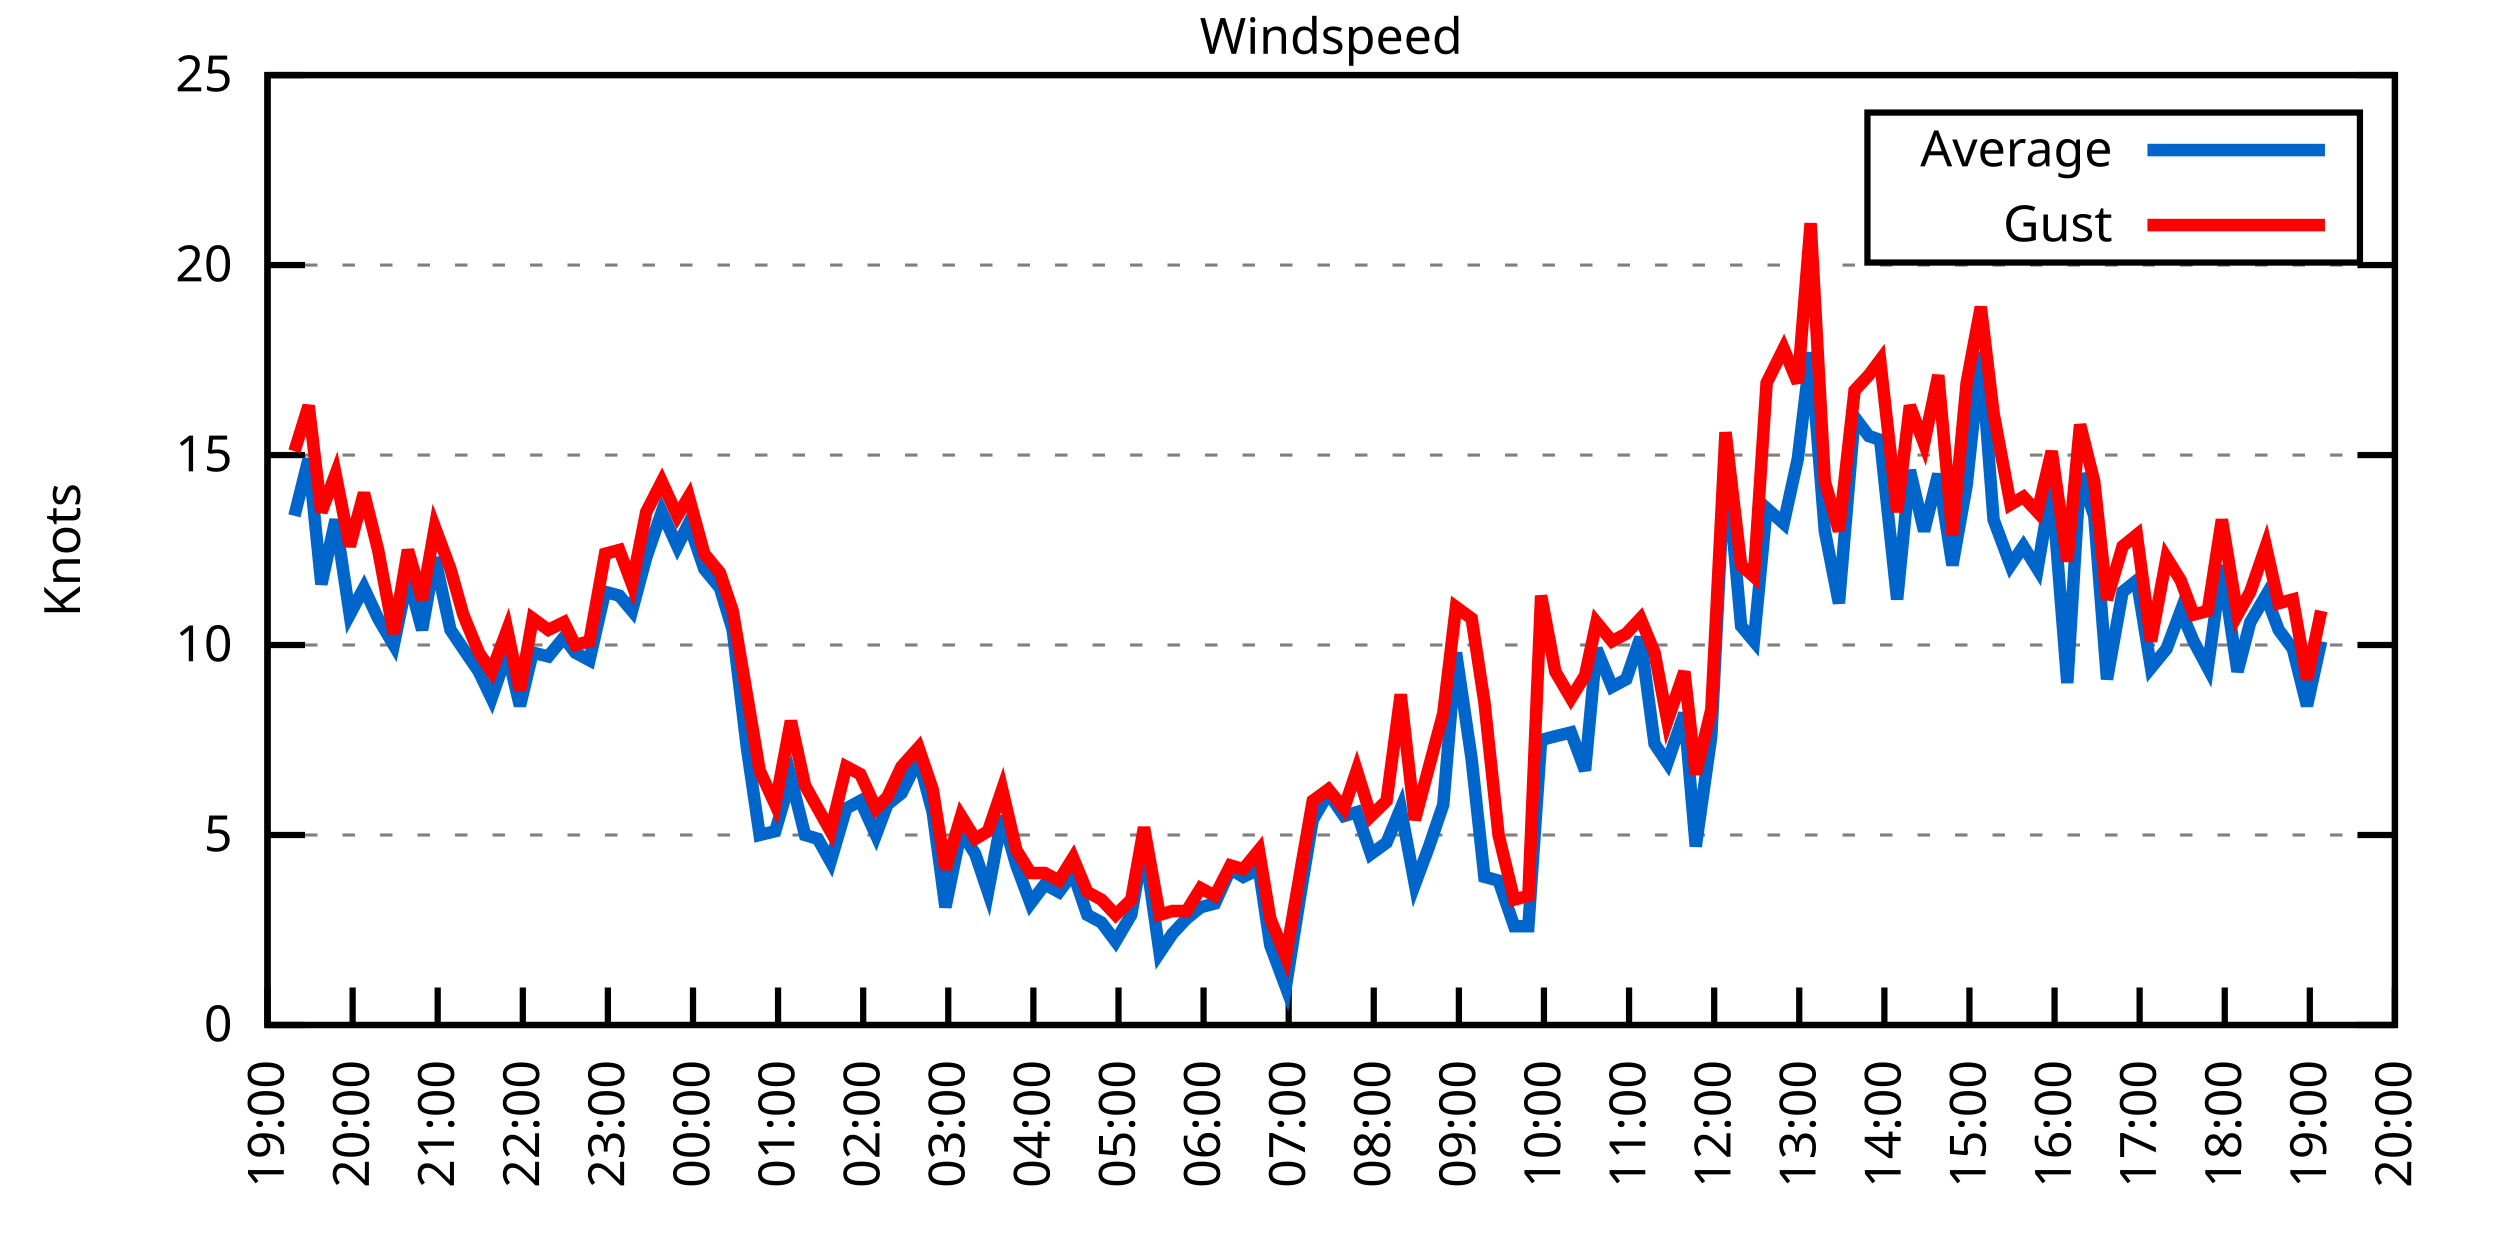
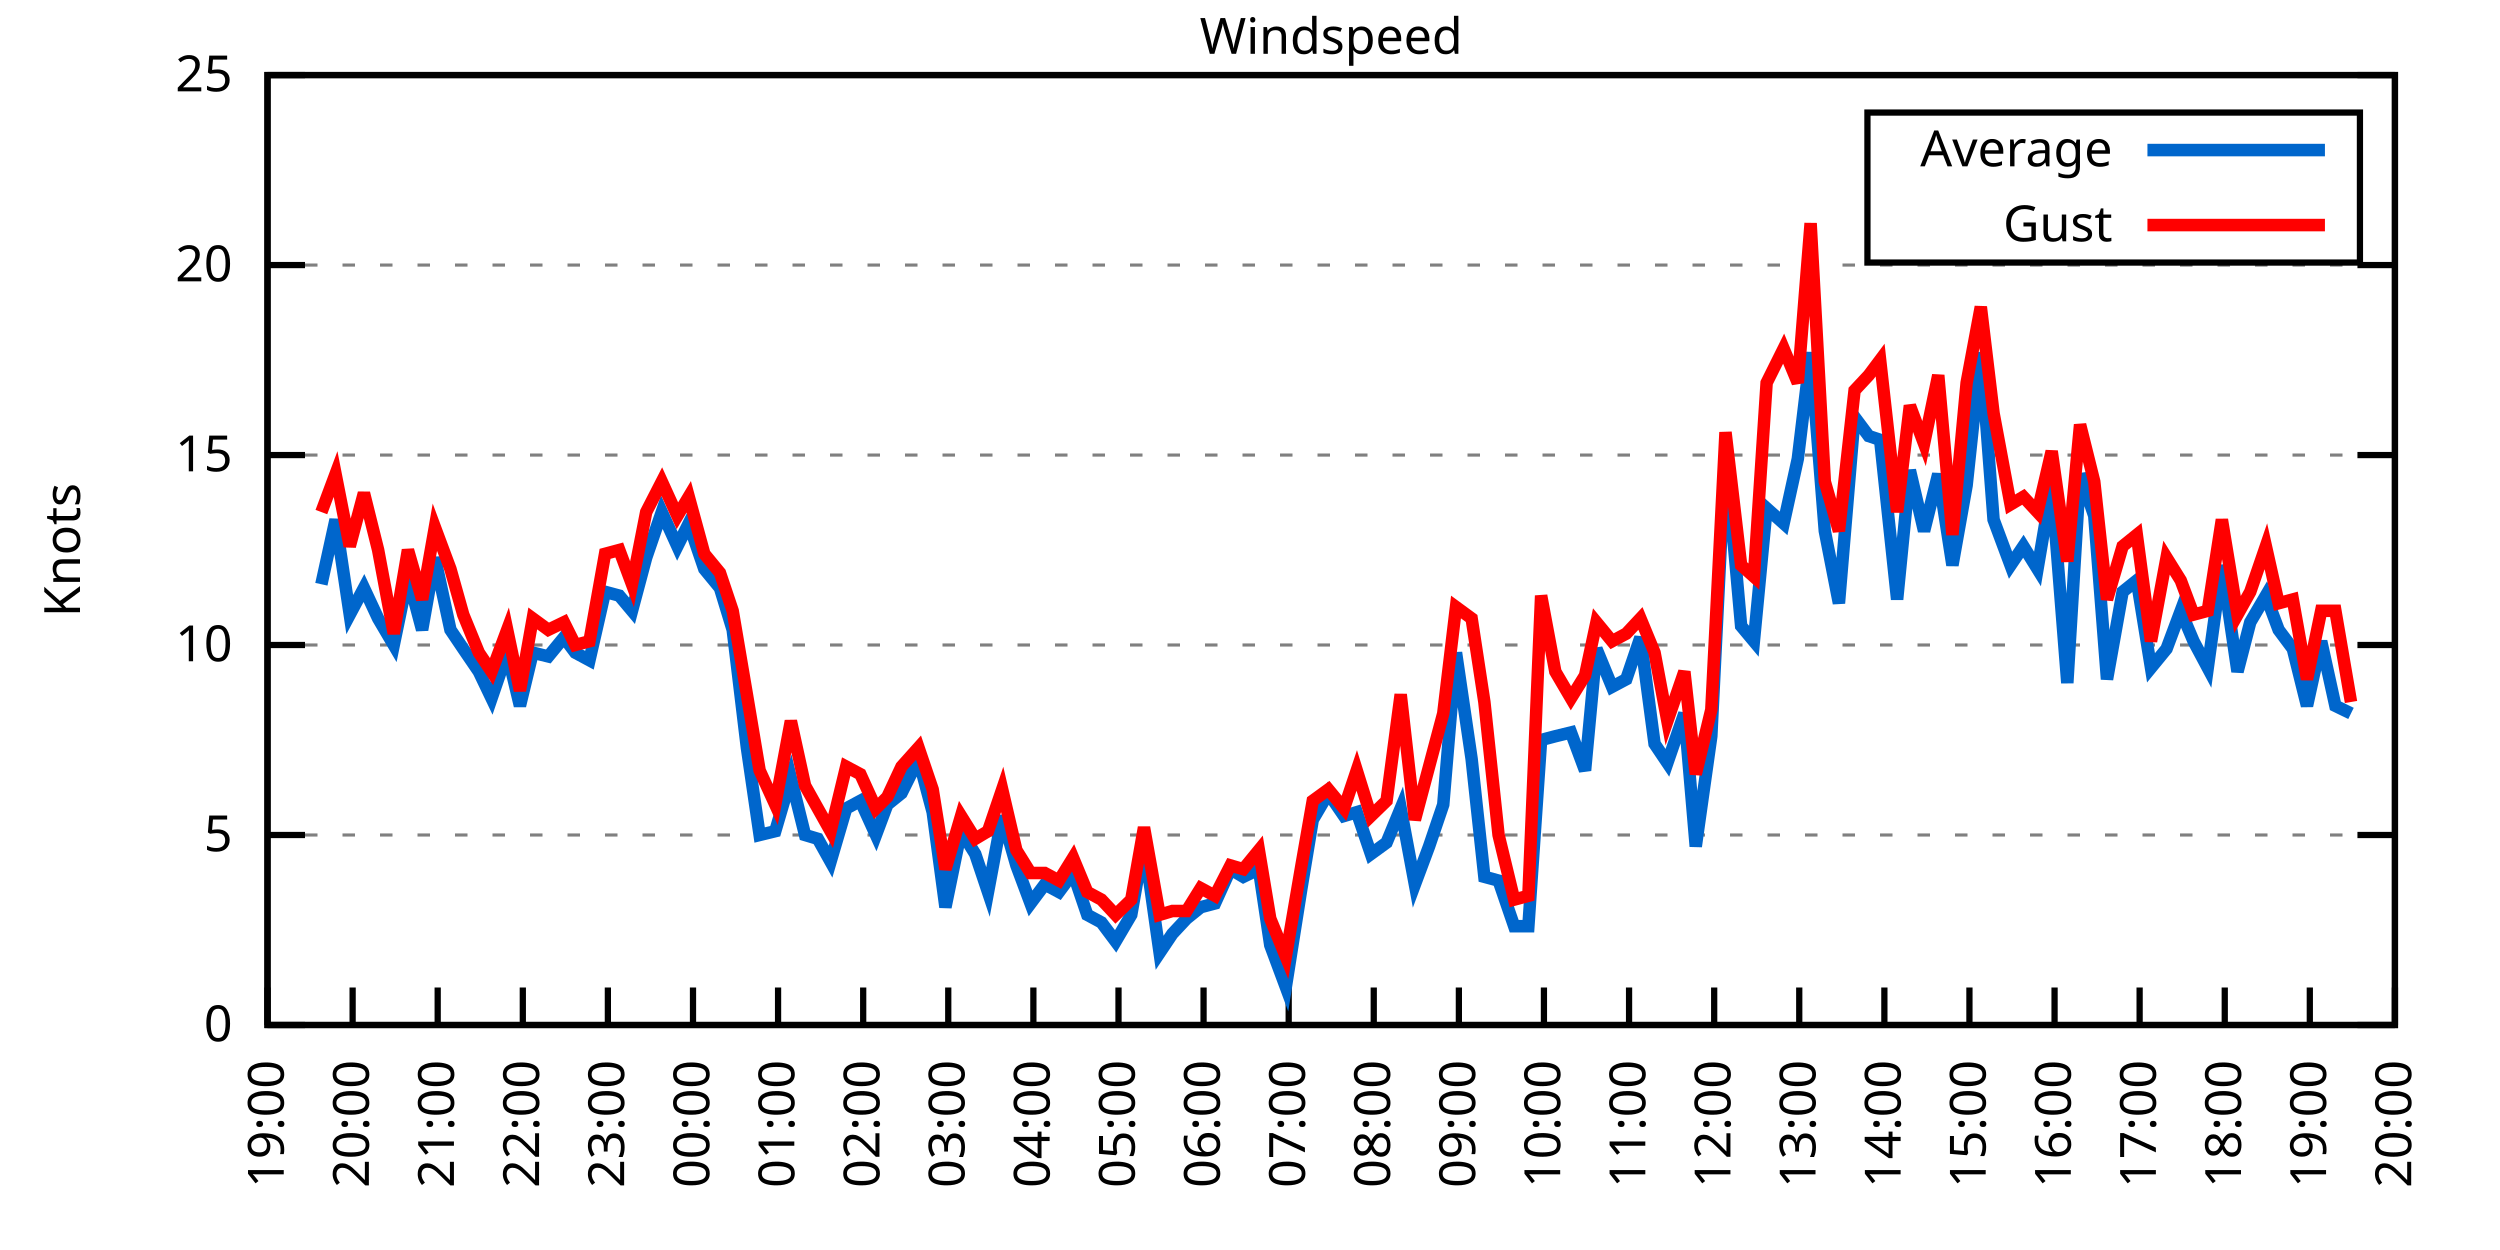
<svg xmlns="http://www.w3.org/2000/svg" xmlns:xlink="http://www.w3.org/1999/xlink" width="400" height="200" viewBox="0 0 400 200">
  <g id="gnuplot_canvas">
    <rect x="0" y="0" width="400" height="200" fill="none" />
    <defs>
      <circle id="gpDot" r="0.5" stroke-width="0.5" stroke="currentColor" />
      <path id="gpPt0" stroke-width="0.333" stroke="currentColor" d="M-1,0 h2 M0,-1 v2" />
      <path id="gpPt1" stroke-width="0.333" stroke="currentColor" d="M-1,-1 L1,1 M1,-1 L-1,1" />
      <path id="gpPt2" stroke-width="0.333" stroke="currentColor" d="M-1,0 L1,0 M0,-1 L0,1 M-1,-1 L1,1 M-1,1 L1,-1" />
      <rect id="gpPt3" stroke-width="0.333" stroke="currentColor" x="-1" y="-1" width="2" height="2" />
      <rect id="gpPt4" stroke-width="0.333" stroke="currentColor" fill="currentColor" x="-1" y="-1" width="2" height="2" />
      <circle id="gpPt5" stroke-width="0.333" stroke="currentColor" cx="0" cy="0" r="1" />
      <use xlink:href="#gpPt5" id="gpPt6" fill="currentColor" stroke="none" />
      <path id="gpPt7" stroke-width="0.333" stroke="currentColor" d="M0,-1.33 L-1.33,0.67 L1.33,0.67 z" />
      <use xlink:href="#gpPt7" id="gpPt8" fill="currentColor" stroke="none" />
      <use xlink:href="#gpPt7" id="gpPt9" stroke="currentColor" transform="rotate(180)" />
      <use xlink:href="#gpPt9" id="gpPt10" fill="currentColor" stroke="none" />
      <use xlink:href="#gpPt3" id="gpPt11" stroke="currentColor" transform="rotate(45)" />
      <use xlink:href="#gpPt11" id="gpPt12" fill="currentColor" stroke="none" />
      <path id="gpPt13" stroke-width="0.333" stroke="currentColor" d="M0,1.330 L1.265,0.411 L0.782,-1.067 L-0.782,-1.076 L-1.265,0.411 z" />
      <use xlink:href="#gpPt13" id="gpPt14" fill="currentColor" stroke="none" />
      <filter id="textbox" filterUnits="objectBoundingBox" x="0" y="0" height="1" width="1">
        <feFlood flood-color="white" flood-opacity="1" result="bgnd" />
        <feComposite in="SourceGraphic" in2="bgnd" operator="atop" />
      </filter>
      <filter id="greybox" filterUnits="objectBoundingBox" x="0" y="0" height="1" width="1">
        <feFlood flood-color="lightgrey" flood-opacity="1" result="grey" />
        <feComposite in="SourceGraphic" in2="grey" operator="atop" />
      </filter>
    </defs>
    <g fill="none" color="white" stroke="currentColor" stroke-width="1.00" stroke-linecap="butt" stroke-linejoin="miter">
</g>
    <g fill="none" color="black" stroke="currentColor" stroke-width="1.00" stroke-linecap="butt" stroke-linejoin="miter">
      <g stroke="none" shape-rendering="crispEdges">
        <polygon fill="rgb(255, 255, 255)" points="42.80,164.00 383.18,164.00 383.18,12.02 42.80,12.02 " />
      </g>
    </g>
    <g fill="none" color="black" stroke="currentColor" stroke-width="1.00" stroke-linecap="butt" stroke-linejoin="miter">
</g>
    <g fill="none" color="black" stroke="black" stroke-width="0.50" stroke-linecap="butt" stroke-linejoin="miter">
</g>
    <g fill="none" color="gray" stroke="currentColor" stroke-width="0.50" stroke-linecap="butt" stroke-linejoin="miter">
      <path stroke="gray" stroke-dasharray="2,4" class="gridline" d="M42.80,164.00 L383.19,164.00  " />
    </g>
    <g fill="none" color="gray" stroke="gray" stroke-width="1.00" stroke-linecap="butt" stroke-linejoin="miter">
</g>
    <g fill="none" color="black" stroke="currentColor" stroke-width="1.00" stroke-linecap="butt" stroke-linejoin="miter">
      <path stroke="black" d="M42.80,164.00 L48.80,164.00 M383.19,164.00 L377.19,164.00  " />
      <g transform="translate(37.20,166.60)" stroke="none" fill="black" font-family="Sans" font-size="8.00" text-anchor="end">
        <text>
          <tspan font-family="Sans"> 0</tspan>
        </text>
      </g>
    </g>
    <g fill="none" color="black" stroke="currentColor" stroke-width="1.00" stroke-linecap="butt" stroke-linejoin="miter">
</g>
    <g fill="none" color="black" stroke="black" stroke-width="0.50" stroke-linecap="butt" stroke-linejoin="miter">
</g>
    <g fill="none" color="gray" stroke="currentColor" stroke-width="0.50" stroke-linecap="butt" stroke-linejoin="miter">
      <path stroke="gray" stroke-dasharray="2,4" class="gridline" d="M42.80,133.60 L383.19,133.60  " />
    </g>
    <g fill="none" color="gray" stroke="gray" stroke-width="1.00" stroke-linecap="butt" stroke-linejoin="miter">
</g>
    <g fill="none" color="black" stroke="currentColor" stroke-width="1.00" stroke-linecap="butt" stroke-linejoin="miter">
      <path stroke="black" d="M42.80,133.60 L48.80,133.60 M383.19,133.60 L377.19,133.60  " />
      <g transform="translate(37.20,136.20)" stroke="none" fill="black" font-family="Sans" font-size="8.00" text-anchor="end">
        <text>
          <tspan font-family="Sans"> 5</tspan>
        </text>
      </g>
    </g>
    <g fill="none" color="black" stroke="currentColor" stroke-width="1.00" stroke-linecap="butt" stroke-linejoin="miter">
</g>
    <g fill="none" color="black" stroke="black" stroke-width="0.50" stroke-linecap="butt" stroke-linejoin="miter">
</g>
    <g fill="none" color="gray" stroke="currentColor" stroke-width="0.50" stroke-linecap="butt" stroke-linejoin="miter">
      <path stroke="gray" stroke-dasharray="2,4" class="gridline" d="M42.80,103.20 L383.19,103.20  " />
    </g>
    <g fill="none" color="gray" stroke="gray" stroke-width="1.00" stroke-linecap="butt" stroke-linejoin="miter">
</g>
    <g fill="none" color="black" stroke="currentColor" stroke-width="1.00" stroke-linecap="butt" stroke-linejoin="miter">
      <path stroke="black" d="M42.80,103.20 L48.80,103.20 M383.19,103.20 L377.19,103.20  " />
      <g transform="translate(37.20,105.80)" stroke="none" fill="black" font-family="Sans" font-size="8.00" text-anchor="end">
        <text>
          <tspan font-family="Sans"> 10</tspan>
        </text>
      </g>
    </g>
    <g fill="none" color="black" stroke="currentColor" stroke-width="1.00" stroke-linecap="butt" stroke-linejoin="miter">
</g>
    <g fill="none" color="black" stroke="black" stroke-width="0.50" stroke-linecap="butt" stroke-linejoin="miter">
</g>
    <g fill="none" color="gray" stroke="currentColor" stroke-width="0.50" stroke-linecap="butt" stroke-linejoin="miter">
      <path stroke="gray" stroke-dasharray="2,4" class="gridline" d="M42.80,72.81 L383.19,72.81  " />
    </g>
    <g fill="none" color="gray" stroke="gray" stroke-width="1.00" stroke-linecap="butt" stroke-linejoin="miter">
</g>
    <g fill="none" color="black" stroke="currentColor" stroke-width="1.00" stroke-linecap="butt" stroke-linejoin="miter">
      <path stroke="black" d="M42.80,72.81 L48.80,72.81 M383.19,72.81 L377.19,72.81  " />
      <g transform="translate(37.20,75.41)" stroke="none" fill="black" font-family="Sans" font-size="8.00" text-anchor="end">
        <text>
          <tspan font-family="Sans"> 15</tspan>
        </text>
      </g>
    </g>
    <g fill="none" color="black" stroke="currentColor" stroke-width="1.00" stroke-linecap="butt" stroke-linejoin="miter">
</g>
    <g fill="none" color="black" stroke="black" stroke-width="0.50" stroke-linecap="butt" stroke-linejoin="miter">
</g>
    <g fill="none" color="gray" stroke="currentColor" stroke-width="0.50" stroke-linecap="butt" stroke-linejoin="miter">
      <path stroke="gray" stroke-dasharray="2,4" class="gridline" d="M42.80,42.41 L383.19,42.41  " />
    </g>
    <g fill="none" color="gray" stroke="gray" stroke-width="1.00" stroke-linecap="butt" stroke-linejoin="miter">
</g>
    <g fill="none" color="black" stroke="currentColor" stroke-width="1.00" stroke-linecap="butt" stroke-linejoin="miter">
      <path stroke="black" d="M42.80,42.41 L48.80,42.41 M383.19,42.41 L377.19,42.41  " />
      <g transform="translate(37.20,45.01)" stroke="none" fill="black" font-family="Sans" font-size="8.00" text-anchor="end">
        <text>
          <tspan font-family="Sans"> 20</tspan>
        </text>
      </g>
    </g>
    <g fill="none" color="black" stroke="currentColor" stroke-width="1.00" stroke-linecap="butt" stroke-linejoin="miter">
</g>
    <g fill="none" color="black" stroke="black" stroke-width="0.50" stroke-linecap="butt" stroke-linejoin="miter">
</g>
    <g fill="none" color="gray" stroke="currentColor" stroke-width="0.50" stroke-linecap="butt" stroke-linejoin="miter">
      <path stroke="gray" stroke-dasharray="2,4" class="gridline" d="M42.80,12.01 L383.19,12.01  " />
    </g>
    <g fill="none" color="gray" stroke="gray" stroke-width="1.00" stroke-linecap="butt" stroke-linejoin="miter">
</g>
    <g fill="none" color="black" stroke="currentColor" stroke-width="1.00" stroke-linecap="butt" stroke-linejoin="miter">
      <path stroke="black" d="M42.80,12.01 L48.80,12.01 M383.19,12.01 L377.19,12.01  " />
      <g transform="translate(37.20,14.61)" stroke="none" fill="black" font-family="Sans" font-size="8.00" text-anchor="end">
        <text>
          <tspan font-family="Sans"> 25</tspan>
        </text>
      </g>
    </g>
    <g fill="none" color="black" stroke="currentColor" stroke-width="1.00" stroke-linecap="butt" stroke-linejoin="miter">
      <path stroke="black" d="M42.80,164.00 L42.80,158.00  " />
      <g transform="translate(45.40,169.60) rotate(270.00)" stroke="none" fill="black" font-family="Sans" font-size="8.00" text-anchor="end">
        <text>
          <tspan font-family="Sans">19:00</tspan>
        </text>
      </g>
    </g>
    <g fill="none" color="black" stroke="currentColor" stroke-width="1.00" stroke-linecap="butt" stroke-linejoin="miter">
      <path stroke="black" d="M56.42,164.00 L56.42,158.00  " />
      <g transform="translate(59.02,169.60) rotate(270.00)" stroke="none" fill="black" font-family="Sans" font-size="8.00" text-anchor="end">
        <text>
          <tspan font-family="Sans">20:00</tspan>
        </text>
      </g>
    </g>
    <g fill="none" color="black" stroke="currentColor" stroke-width="1.00" stroke-linecap="butt" stroke-linejoin="miter">
      <path stroke="black" d="M70.03,164.00 L70.03,158.00  " />
      <g transform="translate(72.63,169.60) rotate(270.00)" stroke="none" fill="black" font-family="Sans" font-size="8.00" text-anchor="end">
        <text>
          <tspan font-family="Sans">21:00</tspan>
        </text>
      </g>
    </g>
    <g fill="none" color="black" stroke="currentColor" stroke-width="1.00" stroke-linecap="butt" stroke-linejoin="miter">
      <path stroke="black" d="M83.65,164.00 L83.65,158.00  " />
      <g transform="translate(86.25,169.60) rotate(270.00)" stroke="none" fill="black" font-family="Sans" font-size="8.00" text-anchor="end">
        <text>
          <tspan font-family="Sans">22:00</tspan>
        </text>
      </g>
    </g>
    <g fill="none" color="black" stroke="currentColor" stroke-width="1.00" stroke-linecap="butt" stroke-linejoin="miter">
      <path stroke="black" d="M97.26,164.00 L97.26,158.00  " />
      <g transform="translate(99.86,169.60) rotate(270.00)" stroke="none" fill="black" font-family="Sans" font-size="8.00" text-anchor="end">
        <text>
          <tspan font-family="Sans">23:00</tspan>
        </text>
      </g>
    </g>
    <g fill="none" color="black" stroke="currentColor" stroke-width="1.00" stroke-linecap="butt" stroke-linejoin="miter">
      <path stroke="black" d="M110.88,164.00 L110.88,158.00  " />
      <g transform="translate(113.48,169.60) rotate(270.00)" stroke="none" fill="black" font-family="Sans" font-size="8.00" text-anchor="end">
        <text>
          <tspan font-family="Sans">00:00</tspan>
        </text>
      </g>
    </g>
    <g fill="none" color="black" stroke="currentColor" stroke-width="1.00" stroke-linecap="butt" stroke-linejoin="miter">
      <path stroke="black" d="M124.49,164.00 L124.49,158.00  " />
      <g transform="translate(127.09,169.60) rotate(270.00)" stroke="none" fill="black" font-family="Sans" font-size="8.00" text-anchor="end">
        <text>
          <tspan font-family="Sans">01:00</tspan>
        </text>
      </g>
    </g>
    <g fill="none" color="black" stroke="currentColor" stroke-width="1.00" stroke-linecap="butt" stroke-linejoin="miter">
      <path stroke="black" d="M138.11,164.00 L138.11,158.00  " />
      <g transform="translate(140.71,169.60) rotate(270.00)" stroke="none" fill="black" font-family="Sans" font-size="8.00" text-anchor="end">
        <text>
          <tspan font-family="Sans">02:00</tspan>
        </text>
      </g>
    </g>
    <g fill="none" color="black" stroke="currentColor" stroke-width="1.00" stroke-linecap="butt" stroke-linejoin="miter">
      <path stroke="black" d="M151.72,164.00 L151.72,158.00  " />
      <g transform="translate(154.32,169.60) rotate(270.00)" stroke="none" fill="black" font-family="Sans" font-size="8.00" text-anchor="end">
        <text>
          <tspan font-family="Sans">03:00</tspan>
        </text>
      </g>
    </g>
    <g fill="none" color="black" stroke="currentColor" stroke-width="1.00" stroke-linecap="butt" stroke-linejoin="miter">
      <path stroke="black" d="M165.34,164.00 L165.34,158.00  " />
      <g transform="translate(167.94,169.60) rotate(270.00)" stroke="none" fill="black" font-family="Sans" font-size="8.00" text-anchor="end">
        <text>
          <tspan font-family="Sans">04:00</tspan>
        </text>
      </g>
    </g>
    <g fill="none" color="black" stroke="currentColor" stroke-width="1.00" stroke-linecap="butt" stroke-linejoin="miter">
      <path stroke="black" d="M178.96,164.00 L178.96,158.00  " />
      <g transform="translate(181.56,169.60) rotate(270.00)" stroke="none" fill="black" font-family="Sans" font-size="8.00" text-anchor="end">
        <text>
          <tspan font-family="Sans">05:00</tspan>
        </text>
      </g>
    </g>
    <g fill="none" color="black" stroke="currentColor" stroke-width="1.00" stroke-linecap="butt" stroke-linejoin="miter">
      <path stroke="black" d="M192.57,164.00 L192.57,158.00  " />
      <g transform="translate(195.17,169.60) rotate(270.00)" stroke="none" fill="black" font-family="Sans" font-size="8.00" text-anchor="end">
        <text>
          <tspan font-family="Sans">06:00</tspan>
        </text>
      </g>
    </g>
    <g fill="none" color="black" stroke="currentColor" stroke-width="1.00" stroke-linecap="butt" stroke-linejoin="miter">
      <path stroke="black" d="M206.19,164.00 L206.19,158.00  " />
      <g transform="translate(208.79,169.60) rotate(270.00)" stroke="none" fill="black" font-family="Sans" font-size="8.00" text-anchor="end">
        <text>
          <tspan font-family="Sans">07:00</tspan>
        </text>
      </g>
    </g>
    <g fill="none" color="black" stroke="currentColor" stroke-width="1.00" stroke-linecap="butt" stroke-linejoin="miter">
      <path stroke="black" d="M219.80,164.00 L219.80,158.00  " />
      <g transform="translate(222.40,169.60) rotate(270.00)" stroke="none" fill="black" font-family="Sans" font-size="8.00" text-anchor="end">
        <text>
          <tspan font-family="Sans">08:00</tspan>
        </text>
      </g>
    </g>
    <g fill="none" color="black" stroke="currentColor" stroke-width="1.00" stroke-linecap="butt" stroke-linejoin="miter">
      <path stroke="black" d="M233.42,164.00 L233.42,158.00  " />
      <g transform="translate(236.02,169.60) rotate(270.00)" stroke="none" fill="black" font-family="Sans" font-size="8.00" text-anchor="end">
        <text>
          <tspan font-family="Sans">09:00</tspan>
        </text>
      </g>
    </g>
    <g fill="none" color="black" stroke="currentColor" stroke-width="1.00" stroke-linecap="butt" stroke-linejoin="miter">
      <path stroke="black" d="M247.03,164.00 L247.03,158.00  " />
      <g transform="translate(249.63,169.60) rotate(270.00)" stroke="none" fill="black" font-family="Sans" font-size="8.00" text-anchor="end">
        <text>
          <tspan font-family="Sans">10:00</tspan>
        </text>
      </g>
    </g>
    <g fill="none" color="black" stroke="currentColor" stroke-width="1.00" stroke-linecap="butt" stroke-linejoin="miter">
      <path stroke="black" d="M260.65,164.00 L260.65,158.00  " />
      <g transform="translate(263.25,169.60) rotate(270.00)" stroke="none" fill="black" font-family="Sans" font-size="8.00" text-anchor="end">
        <text>
          <tspan font-family="Sans">11:00</tspan>
        </text>
      </g>
    </g>
    <g fill="none" color="black" stroke="currentColor" stroke-width="1.00" stroke-linecap="butt" stroke-linejoin="miter">
      <path stroke="black" d="M274.27,164.00 L274.27,158.00  " />
      <g transform="translate(276.87,169.60) rotate(270.00)" stroke="none" fill="black" font-family="Sans" font-size="8.00" text-anchor="end">
        <text>
          <tspan font-family="Sans">12:00</tspan>
        </text>
      </g>
    </g>
    <g fill="none" color="black" stroke="currentColor" stroke-width="1.00" stroke-linecap="butt" stroke-linejoin="miter">
      <path stroke="black" d="M287.88,164.00 L287.88,158.00  " />
      <g transform="translate(290.48,169.60) rotate(270.00)" stroke="none" fill="black" font-family="Sans" font-size="8.00" text-anchor="end">
        <text>
          <tspan font-family="Sans">13:00</tspan>
        </text>
      </g>
    </g>
    <g fill="none" color="black" stroke="currentColor" stroke-width="1.00" stroke-linecap="butt" stroke-linejoin="miter">
      <path stroke="black" d="M301.50,164.00 L301.50,158.00  " />
      <g transform="translate(304.10,169.60) rotate(270.00)" stroke="none" fill="black" font-family="Sans" font-size="8.00" text-anchor="end">
        <text>
          <tspan font-family="Sans">14:00</tspan>
        </text>
      </g>
    </g>
    <g fill="none" color="black" stroke="currentColor" stroke-width="1.00" stroke-linecap="butt" stroke-linejoin="miter">
      <path stroke="black" d="M315.11,164.00 L315.11,158.00  " />
      <g transform="translate(317.71,169.60) rotate(270.00)" stroke="none" fill="black" font-family="Sans" font-size="8.00" text-anchor="end">
        <text>
          <tspan font-family="Sans">15:00</tspan>
        </text>
      </g>
    </g>
    <g fill="none" color="black" stroke="currentColor" stroke-width="1.00" stroke-linecap="butt" stroke-linejoin="miter">
      <path stroke="black" d="M328.73,164.00 L328.73,158.00  " />
      <g transform="translate(331.33,169.60) rotate(270.00)" stroke="none" fill="black" font-family="Sans" font-size="8.00" text-anchor="end">
        <text>
          <tspan font-family="Sans">16:00</tspan>
        </text>
      </g>
    </g>
    <g fill="none" color="black" stroke="currentColor" stroke-width="1.00" stroke-linecap="butt" stroke-linejoin="miter">
      <path stroke="black" d="M342.34,164.00 L342.34,158.00  " />
      <g transform="translate(344.94,169.60) rotate(270.00)" stroke="none" fill="black" font-family="Sans" font-size="8.00" text-anchor="end">
        <text>
          <tspan font-family="Sans">17:00</tspan>
        </text>
      </g>
    </g>
    <g fill="none" color="black" stroke="currentColor" stroke-width="1.00" stroke-linecap="butt" stroke-linejoin="miter">
      <path stroke="black" d="M355.96,164.00 L355.96,158.00  " />
      <g transform="translate(358.56,169.60) rotate(270.00)" stroke="none" fill="black" font-family="Sans" font-size="8.00" text-anchor="end">
        <text>
          <tspan font-family="Sans">18:00</tspan>
        </text>
      </g>
    </g>
    <g fill="none" color="black" stroke="currentColor" stroke-width="1.00" stroke-linecap="butt" stroke-linejoin="miter">
      <path stroke="black" d="M369.57,164.00 L369.57,158.00  " />
      <g transform="translate(372.17,169.60) rotate(270.00)" stroke="none" fill="black" font-family="Sans" font-size="8.00" text-anchor="end">
        <text>
          <tspan font-family="Sans">19:00</tspan>
        </text>
      </g>
    </g>
    <g fill="none" color="black" stroke="currentColor" stroke-width="1.00" stroke-linecap="butt" stroke-linejoin="miter">
      <path stroke="black" d="M383.19,164.00 L383.19,158.00  " />
      <g transform="translate(385.79,169.60) rotate(270.00)" stroke="none" fill="black" font-family="Sans" font-size="8.00" text-anchor="end">
        <text>
          <tspan font-family="Sans">20:00</tspan>
        </text>
      </g>
    </g>
    <g fill="none" color="black" stroke="currentColor" stroke-width="1.00" stroke-linecap="butt" stroke-linejoin="miter">
</g>
    <g fill="none" color="black" stroke="currentColor" stroke-width="1.00" stroke-linecap="butt" stroke-linejoin="miter">
      <path stroke="black" d="M42.80,12.01 L42.80,164.00 L383.19,164.00 L383.19,12.01 L42.80,12.01 Z  " />
    </g>
    <g fill="none" color="black" stroke="currentColor" stroke-width="1.00" stroke-linecap="butt" stroke-linejoin="miter">
</g>
    <g fill="none" color="black" stroke="currentColor" stroke-width="1.00" stroke-linecap="butt" stroke-linejoin="miter">
      <path stroke="black" d="M298.79,42.01 L298.79,18.01 L377.59,18.01 L377.59,42.01 L298.79,42.01 Z  " />
    </g>
    <g id="Windspeed_plot_1">
      <g fill="none" color="white" stroke="black" stroke-width="2.00" stroke-linecap="butt" stroke-linejoin="miter">
</g>
      <g fill="none" color="black" stroke="currentColor" stroke-width="2.00" stroke-linecap="butt" stroke-linejoin="miter">
        <g transform="translate(337.99,26.61)" stroke="none" fill="black" font-family="Sans" font-size="8.00" text-anchor="end">
          <text>
            <tspan font-family="Sans">Average</tspan>
          </text>
        </g>
      </g>
      <g fill="none" color="black" stroke="currentColor" stroke-width="2.00" stroke-linecap="butt" stroke-linejoin="miter">
-         <path stroke="rgb(  0, 102, 204)" d="M343.59,24.01 L371.99,24.01 M47.11,82.53 L49.38,73.41 L51.42,93.48 L53.69,83.14 L55.96,98.34 L58.23,94.08   L60.50,98.95 L63.00,103.20 L65.27,92.26 L67.54,100.77 L69.58,89.22 L72.07,100.77 L74.12,103.81 L76.61,107.46   L78.65,111.72 L81.15,104.42 L83.19,112.93 L85.24,104.42 L87.73,105.03 L90.23,101.99 L92.04,104.42 L94.31,105.64   L96.81,94.69 L99.08,95.30 L101.12,97.73 L103.39,89.22 L105.89,81.93 L108.38,87.40 L110.20,83.75 L112.69,91.04   L115.19,94.08 L117.23,100.77 L119.50,119.62 L121.54,133.60 L124.04,132.99 L126.54,124.48 L128.81,133.60 L130.85,134.21   L132.89,137.86 L135.39,129.35 L137.66,128.13 L140.15,133.60 L141.97,128.74 L144.24,126.91 L146.96,121.44 L149.23,129.95   L151.27,145.15 L153.77,132.99 L156.04,136.64 L158.08,142.72 L160.35,130.56 L162.62,138.47 L164.89,144.55 L167.16,141.51   L169.43,142.72 L171.69,139.68 L173.96,146.37 L176.23,147.59 L178.50,150.62 L181.00,146.37 L183.04,134.82 L185.54,152.45   L187.58,149.41 L189.85,146.98 L192.12,145.15 L194.39,144.55 L196.88,139.07 L198.93,140.29 L201.42,139.07 L203.24,151.23   L205.73,157.92 L208.23,142.11 L210.04,131.17 L212.54,126.91 L215.04,130.56 L217.08,129.95 L219.35,136.64 L221.85,134.82   L224.11,129.35 L226.38,141.51 L228.65,135.43 L230.92,128.74 L232.96,104.42 L235.46,121.44 L237.50,140.29 L239.77,140.90   L242.27,148.19 L244.54,148.19 L246.58,118.40 L248.85,117.80 L251.35,117.19 L253.61,123.27 L255.43,103.81 L257.93,109.89   L260.20,108.68 L262.47,101.99 L264.73,119.01 L266.78,122.05 L269.50,114.15 L271.32,135.43 L273.81,117.80 L276.08,72.20   L278.58,100.16 L280.62,102.60 L282.66,81.32 L285.38,83.75 L287.65,73.41 L289.70,56.39 L291.97,84.97 L294.23,96.52   L296.73,66.73 L299.00,69.77 L300.82,70.37 L303.54,95.91 L305.58,75.24 L307.85,84.97 L310.12,75.85 L312.39,90.44   L314.66,77.67 L316.93,56.39 L318.97,83.14 L321.69,90.44 L323.74,87.40 L326.00,91.04 L328.27,77.67 L330.77,109.28   L332.81,75.85 L335.08,82.53 L337.12,108.68 L339.62,94.69 L341.89,92.87 L344.16,106.85 L346.65,103.81 L348.92,97.73   L350.97,102.60 L353.24,106.85 L355.50,90.44 L358.00,107.46 L360.04,99.56 L362.54,95.30 L364.58,100.77 L366.85,103.81   L369.12,112.93 L371.39,102.60  " />
+         <path stroke="rgb(  0, 102, 204)" d="M343.59,24.01 L371.99,24.01 M51.42,93.48 L53.69,83.14 L55.96,98.34 L58.23,94.08 L60.50,98.95 L63.00,103.20   L65.27,92.26 L67.54,100.77 L69.58,89.22 L72.07,100.77 L74.12,103.81 L76.61,107.46 L78.65,111.72 L81.15,104.42   L83.19,112.93 L85.24,104.42 L87.73,105.03 L90.23,101.99 L92.04,104.42 L94.31,105.64 L96.81,94.69 L99.08,95.30   L101.12,97.73 L103.39,89.22 L105.89,81.93 L108.38,87.40 L110.20,83.75 L112.69,91.04 L115.19,94.08 L117.23,100.77   L119.50,119.62 L121.54,133.60 L124.04,132.99 L126.54,124.48 L128.81,133.60 L130.85,134.21 L132.89,137.86 L135.39,129.35   L137.66,128.13 L140.15,133.60 L141.97,128.74 L144.24,126.91 L146.96,121.44 L149.23,129.95 L151.27,145.15 L153.77,132.99   L156.04,136.64 L158.08,142.72 L160.35,130.56 L162.62,138.47 L164.89,144.55 L167.16,141.51 L169.43,142.72 L171.69,139.68   L173.96,146.37 L176.23,147.59 L178.50,150.62 L181.00,146.37 L183.04,134.82 L185.54,152.45 L187.58,149.41 L189.85,146.98   L192.12,145.15 L194.39,144.55 L196.88,139.07 L198.93,140.29 L201.42,139.07 L203.24,151.23 L205.73,157.92 L208.23,142.11   L210.04,131.17 L212.54,126.91 L215.04,130.56 L217.08,129.95 L219.35,136.64 L221.85,134.82 L224.11,129.35 L226.38,141.51   L228.65,135.43 L230.92,128.74 L232.96,104.42 L235.46,121.44 L237.50,140.29 L239.77,140.90 L242.27,148.19 L244.54,148.19   L246.58,118.40 L248.85,117.80 L251.35,117.19 L253.61,123.27 L255.43,103.81 L257.93,109.89 L260.20,108.68 L262.47,101.99   L264.73,119.01 L266.78,122.05 L269.50,114.15 L271.32,135.43 L273.81,117.80 L276.08,72.20 L278.58,100.16 L280.62,102.60   L282.66,81.32 L285.38,83.75 L287.65,73.41 L289.70,56.39 L291.97,84.97 L294.23,96.52 L296.73,66.73 L299.00,69.77   L300.82,70.37 L303.54,95.91 L305.58,75.24 L307.85,84.97 L310.12,75.85 L312.39,90.44 L314.66,77.67 L316.93,56.39   L318.97,83.14 L321.69,90.44 L323.74,87.40 L326.00,91.04 L328.27,77.67 L330.77,109.28 L332.81,75.85 L335.08,82.53   L337.12,108.68 L339.62,94.69 L341.89,92.87 L344.16,106.85 L346.65,103.81 L348.92,97.73 L350.97,102.60 L353.24,106.85   L355.50,90.44 L358.00,107.46 L360.04,99.56 L362.54,95.30 L364.58,100.77 L366.85,103.81 L369.12,112.93 L371.39,102.60   L373.66,112.93 L376.16,114.15  " />
      </g>
    </g>
    <g id="Windspeed_plot_2">
      <g fill="none" color="black" stroke="currentColor" stroke-width="2.00" stroke-linecap="butt" stroke-linejoin="miter">
        <g transform="translate(337.99,38.61)" stroke="none" fill="black" font-family="Sans" font-size="8.00" text-anchor="end">
          <text>
            <tspan font-family="Sans">Gust</tspan>
          </text>
        </g>
      </g>
      <g fill="none" color="black" stroke="currentColor" stroke-width="2.00" stroke-linecap="butt" stroke-linejoin="miter">
-         <path stroke="rgb(255,   0,   0)" d="M343.59,36.01 L371.99,36.01 M47.11,72.20 L49.38,64.90 L51.42,81.93 L53.69,75.85 L55.96,87.40 L58.23,78.89   L60.50,88.00 L63.00,101.38 L65.27,88.00 L67.54,95.91 L69.58,84.36 L72.07,91.04 L74.12,98.34 L76.61,104.42   L78.65,107.46 L81.15,100.77 L83.19,110.50 L85.24,98.95 L87.73,100.77 L90.23,99.56 L92.04,103.20 L94.31,102.60   L96.81,88.61 L99.08,88.00 L101.12,93.48 L103.39,81.93 L105.89,77.06 L108.38,82.53 L110.20,79.49 L112.69,88.61   L115.19,91.65 L117.23,97.73 L119.50,111.11 L121.54,123.27 L124.04,128.74 L126.54,115.36 L128.81,125.70 L130.85,129.35   L132.89,132.99 L135.39,122.66 L137.66,123.87 L140.15,129.35 L141.97,127.52 L144.24,122.66 L146.96,119.62 L149.23,126.31   L151.27,139.07 L153.77,130.56 L156.04,134.21 L158.08,132.99 L160.35,126.31 L162.62,136.03 L164.89,139.68 L167.16,139.68   L169.43,140.90 L171.69,137.25 L173.96,142.72 L176.23,143.94 L178.50,146.37 L181.00,143.94 L183.04,132.39 L185.54,146.37   L187.58,145.76 L189.85,145.76 L192.12,142.11 L194.39,143.33 L196.88,138.47 L198.93,139.07 L201.42,136.03 L203.24,146.98   L205.73,153.06 L208.23,138.47 L210.04,128.13 L212.54,126.31 L215.04,129.35 L217.08,123.27 L219.35,130.56 L221.85,128.13   L224.11,111.11 L226.38,131.17 L228.65,122.66 L230.92,114.15 L232.96,97.12 L235.46,98.95 L237.50,112.32 L239.77,133.60   L242.27,143.94 L244.54,143.33 L246.58,95.30 L248.85,107.46 L251.35,111.72 L253.61,108.07 L255.43,99.56 L257.93,102.60   L260.20,101.38 L262.47,98.95 L264.73,104.42 L266.78,115.36 L269.50,107.46 L271.32,123.87 L273.81,113.54 L276.08,69.16   L278.58,90.44 L280.62,92.26 L282.66,61.25 L285.38,55.78 L287.65,61.25 L289.70,35.72 L291.97,77.06 L294.23,84.97   L296.73,62.47 L299.00,60.04 L300.82,57.61 L303.54,81.93 L305.58,64.90 L307.85,70.98 L310.12,60.04 L312.39,85.57   L314.66,61.25 L316.93,49.10 L318.97,66.12 L321.69,80.71 L323.74,79.49 L326.00,81.93 L328.27,72.20 L330.77,89.83   L332.81,67.94 L335.08,77.06 L337.12,95.91 L339.62,87.40 L341.89,85.57 L344.16,102.60 L346.65,89.22 L348.92,92.87   L350.97,98.34 L353.24,97.73 L355.50,83.14 L358.00,98.34 L360.04,94.69 L362.54,87.40 L364.58,96.52 L366.85,95.91   L369.12,108.68 L371.39,97.73  " />
+         <path stroke="rgb(255,   0,   0)" d="M343.59,36.01 L371.99,36.01 M51.42,81.93 L53.69,75.85 L55.96,87.40 L58.23,78.89 L60.50,88.00 L63.00,101.38   L65.27,88.00 L67.54,95.91 L69.58,84.36 L72.07,91.04 L74.12,98.34 L76.61,104.42 L78.65,107.46 L81.15,100.77   L83.19,110.50 L85.24,98.95 L87.73,100.77 L90.23,99.56 L92.04,103.20 L94.31,102.60 L96.81,88.61 L99.08,88.00   L101.12,93.48 L103.39,81.93 L105.89,77.06 L108.38,82.53 L110.20,79.49 L112.69,88.61 L115.19,91.65 L117.23,97.73   L119.50,111.11 L121.54,123.27 L124.04,128.74 L126.54,115.36 L128.81,125.70 L130.85,129.35 L132.89,132.99 L135.39,122.66   L137.66,123.87 L140.15,129.35 L141.97,127.52 L144.24,122.66 L146.96,119.62 L149.23,126.31 L151.27,139.07 L153.77,130.56   L156.04,134.21 L158.08,132.99 L160.35,126.31 L162.62,136.03 L164.89,139.68 L167.16,139.68 L169.43,140.90 L171.69,137.25   L173.96,142.72 L176.23,143.94 L178.50,146.37 L181.00,143.94 L183.04,132.39 L185.54,146.37 L187.58,145.76 L189.85,145.76   L192.12,142.11 L194.39,143.33 L196.88,138.47 L198.93,139.07 L201.42,136.03 L203.24,146.98 L205.73,153.06 L208.23,138.47   L210.04,128.13 L212.54,126.31 L215.04,129.35 L217.08,123.27 L219.35,130.56 L221.85,128.13 L224.11,111.11 L226.38,131.17   L228.65,122.66 L230.92,114.15 L232.96,97.12 L235.46,98.95 L237.50,112.32 L239.77,133.60 L242.27,143.94 L244.54,143.33   L246.58,95.30 L248.85,107.46 L251.35,111.72 L253.61,108.07 L255.43,99.56 L257.93,102.60 L260.20,101.38 L262.47,98.95   L264.73,104.42 L266.78,115.36 L269.50,107.46 L271.32,123.87 L273.81,113.54 L276.08,69.16 L278.58,90.44 L280.62,92.26   L282.66,61.25 L285.38,55.78 L287.65,61.25 L289.70,35.72 L291.97,77.06 L294.23,84.97 L296.73,62.47 L299.00,60.04   L300.82,57.61 L303.54,81.93 L305.58,64.90 L307.85,70.98 L310.12,60.04 L312.39,85.57 L314.66,61.25 L316.93,49.10   L318.97,66.12 L321.69,80.71 L323.74,79.49 L326.00,81.93 L328.27,72.20 L330.77,89.83 L332.81,67.94 L335.08,77.06   L337.12,95.91 L339.62,87.40 L341.89,85.57 L344.16,102.60 L346.65,89.22 L348.92,92.87 L350.97,98.34 L353.24,97.73   L355.50,83.14 L358.00,98.34 L360.04,94.69 L362.54,87.40 L364.58,96.52 L366.85,95.91 L369.12,108.68 L371.39,97.73   L373.66,97.73 L376.16,112.32  " />
      </g>
    </g>
    <g fill="none" color="black" stroke="currentColor" stroke-width="2.00" stroke-linecap="butt" stroke-linejoin="miter">
</g>
    <g fill="none" color="black" stroke="black" stroke-width="1.00" stroke-linecap="butt" stroke-linejoin="miter">
</g>
    <g fill="none" color="black" stroke="currentColor" stroke-width="1.00" stroke-linecap="butt" stroke-linejoin="miter">
      <path stroke="black" d="M42.80,12.01 L42.80,164.00 L383.19,164.00 L383.19,12.01 L42.80,12.01 Z  " />
      <g transform="translate(12.80,88.01) rotate(270.00)" stroke="none" fill="black" font-family="Sans" font-size="8.00" text-anchor="middle">
        <text>
          <tspan font-family="Sans">Knots</tspan>
        </text>
      </g>
    </g>
    <g fill="none" color="black" stroke="currentColor" stroke-width="1.00" stroke-linecap="butt" stroke-linejoin="miter">
</g>
    <g fill="none" color="black" stroke="currentColor" stroke-width="1.00" stroke-linecap="butt" stroke-linejoin="miter">
      <g transform="translate(212.99,8.61)" stroke="none" fill="black" font-family="Sans" font-size="8.00" text-anchor="middle">
        <text>
          <tspan font-family="Sans">Windspeed</tspan>
        </text>
      </g>
    </g>
    <g fill="none" color="black" stroke="currentColor" stroke-width="1.00" stroke-linecap="butt" stroke-linejoin="miter">
</g>
  </g>
</svg>
